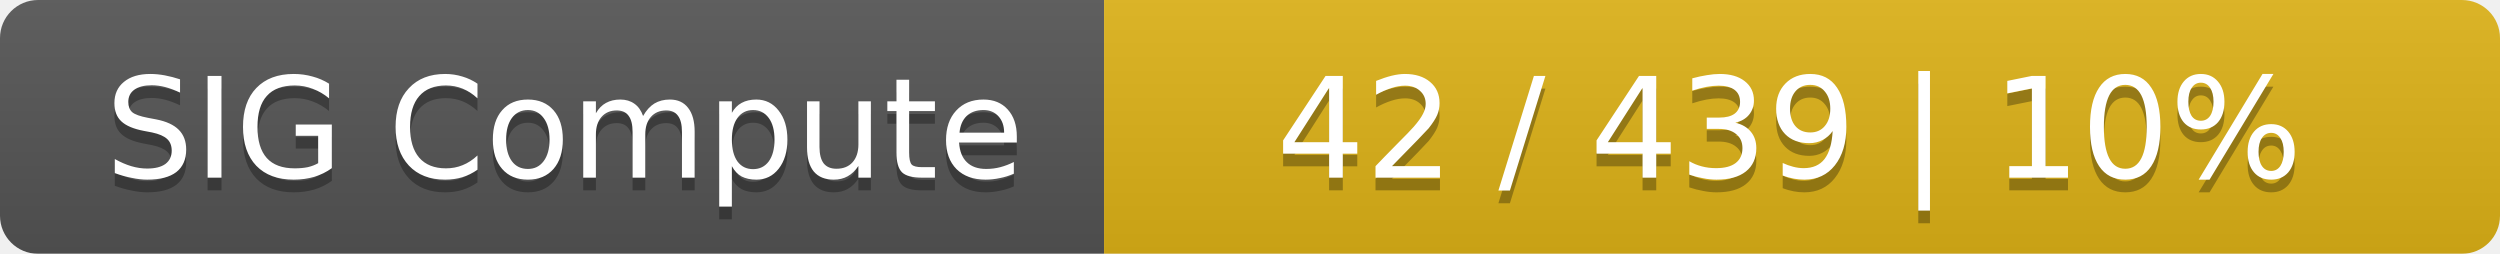
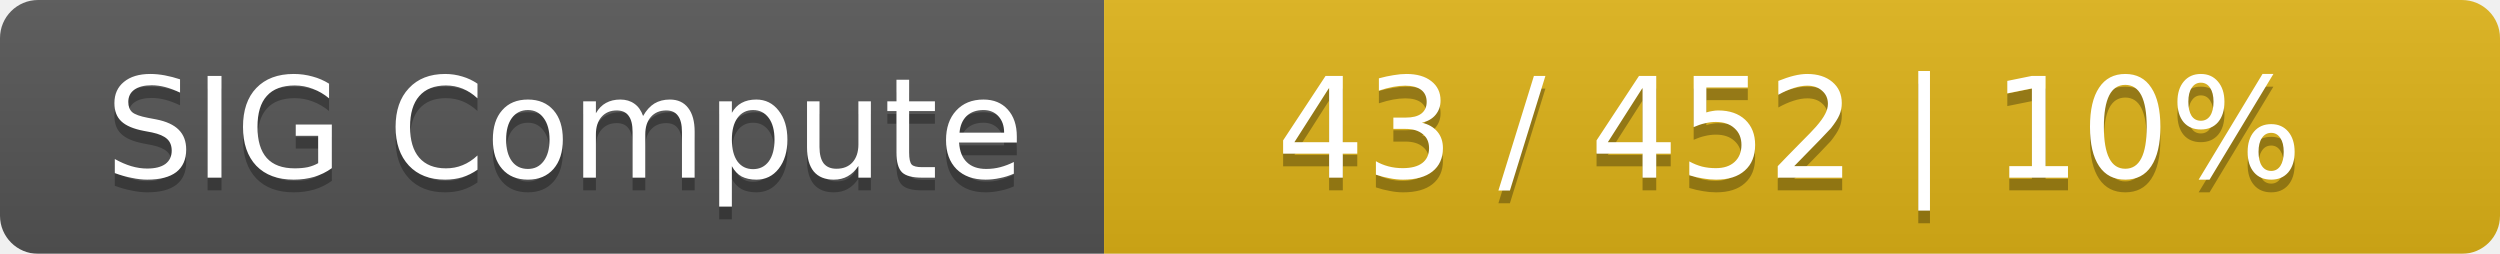
<svg xmlns="http://www.w3.org/2000/svg" width="197" height="20">
  <linearGradient id="smooth" x2="0" y2="100%">
    <stop offset="0" stop-color="#bbb" stop-opacity=".1" />
    <stop offset="1" stop-opacity=".1" />
  </linearGradient>
  <mask id="round">
    <rect width="197" height="20" rx="3" fill="#fff" />
  </mask>
  <g mask="url(#round)">
    <rect width="87" height="20" fill="#555" />
    <rect x="87" width="110" height="20" fill="#dfb317" />
    <rect width="197" height="20" fill="url(#smooth)" />
  </g>
  <g fill="#fff" text-anchor="middle" font-family="DejaVu Sans,Verdana,Geneva,sans-serif" font-size="11">
    <text x="44.5" y="15" fill="#010101" fill-opacity=".3">SIG Compute</text>
    <text x="44.5" y="14">SIG Compute</text>
-     <text x="141" y="15" fill="#010101" fill-opacity=".3">42 / 439    |    10%</text>
-     <text x="141" y="14">42 / 439    |    10%</text>
+     <text x="141" y="15" fill="#010101" fill-opacity=".3">43 / 452    |    10%</text>
+     <text x="141" y="14">43 / 452    |    10%</text>
  </g>
</svg>
